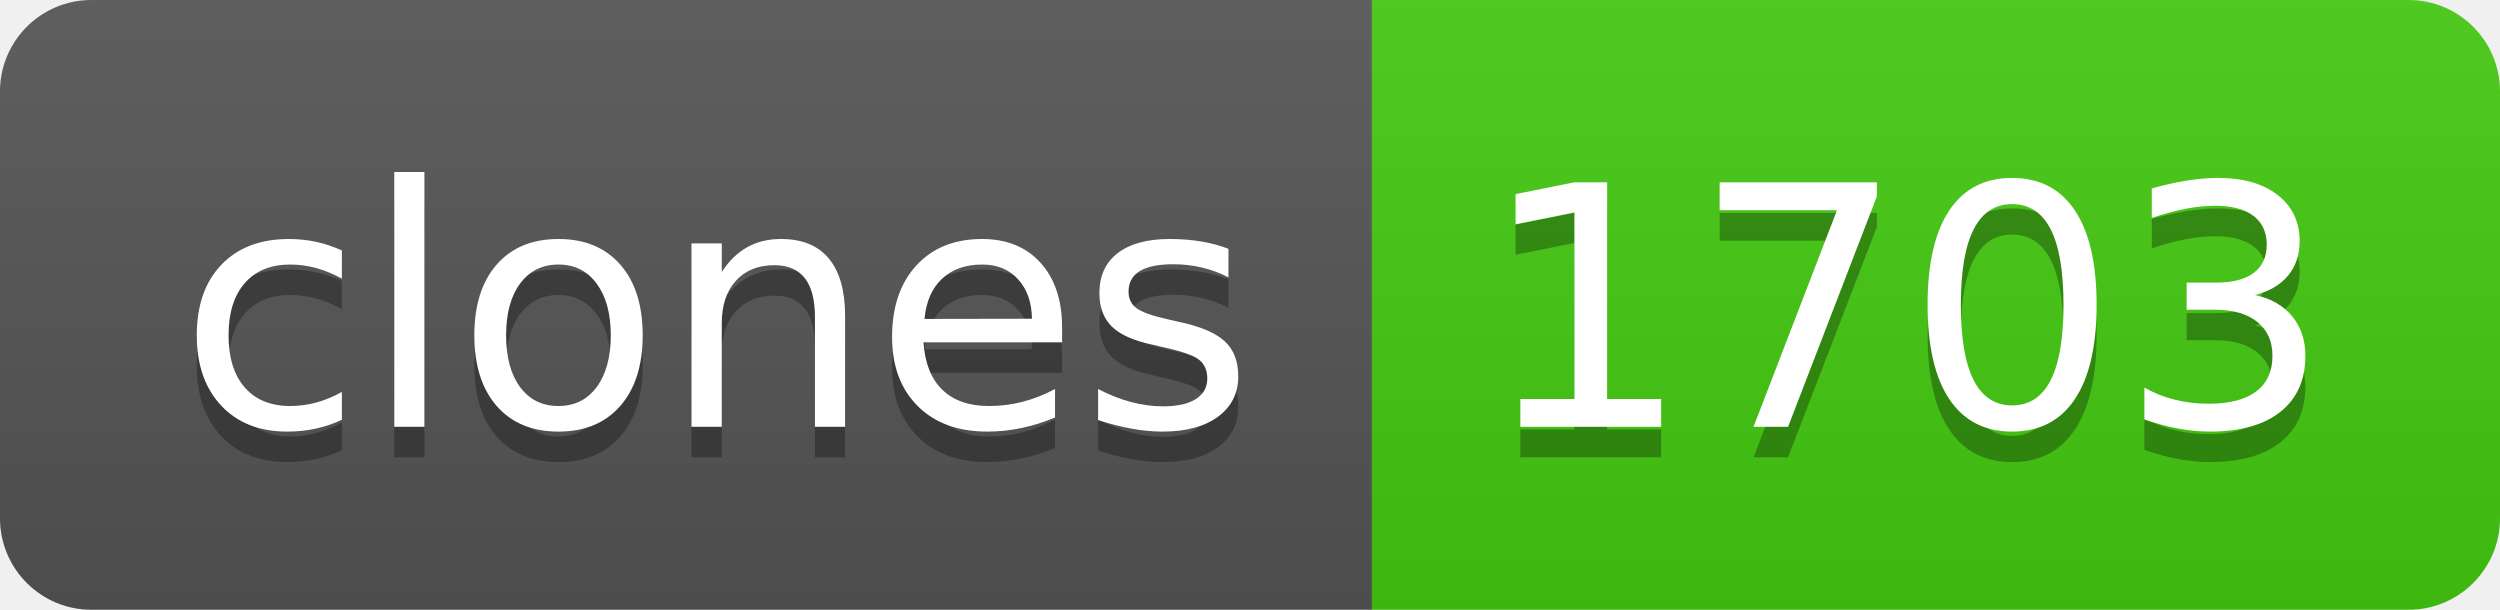
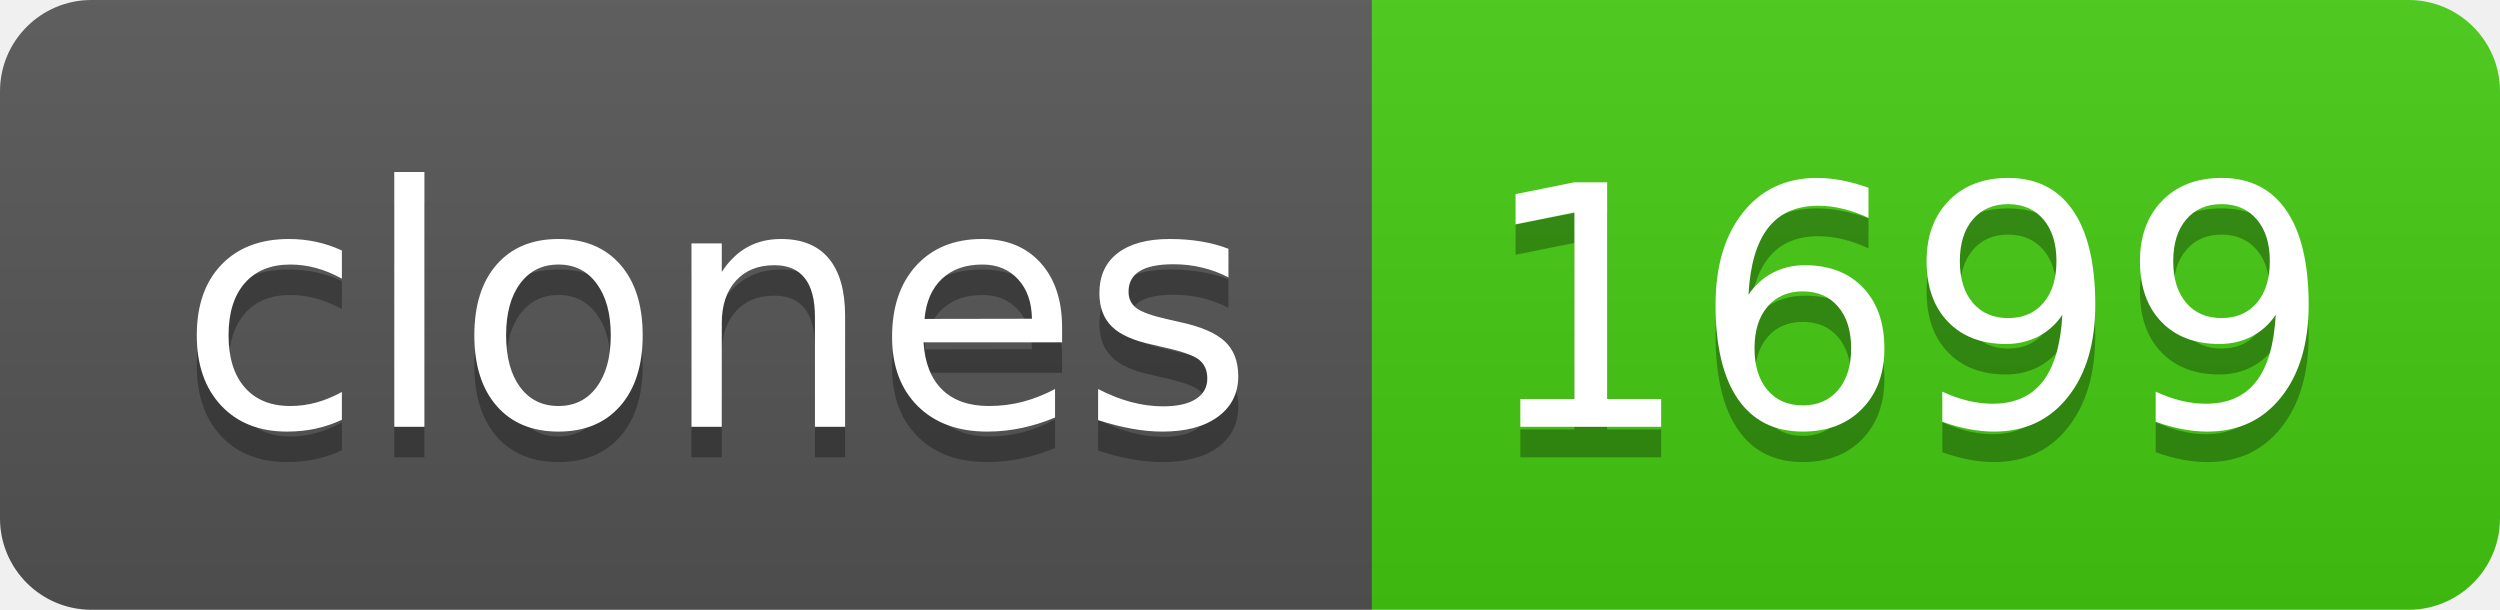
- <svg xmlns="http://www.w3.org/2000/svg" width="82" height="20" role="img" aria-label="clones: 1703">
+ <svg xmlns="http://www.w3.org/2000/svg" width="82" height="20" role="img" aria-label="clones: 1699">
  <linearGradient id="s" x2="0" y2="100%">
    <stop offset="0" stop-color="#bbb" stop-opacity=".1" />
    <stop offset="1" stop-opacity=".1" />
  </linearGradient>
  <clipPath id="r">
    <rect width="82" height="20" rx="3" fill="#fff" />
  </clipPath>
  <g clip-path="url(#r)">
    <rect width="45" height="20" fill="#555" />
    <rect x="45" width="37" height="20" fill="#4c1" />
    <rect width="82" height="20" fill="url(#s)" />
  </g>
  <g fill="#fff" text-anchor="middle" font-family="Verdana,Geneva,DejaVu Sans,sans-serif" text-rendering="geometricPrecision" font-size="110">
    <text aria-hidden="true" x="235" y="150" fill="#010101" fill-opacity=".3" transform="scale(.1)" textLength="350">clones</text>
    <text x="235" y="140" transform="scale(.1)" fill="#fff" textLength="350">clones</text>
-     <text aria-hidden="true" x="625" y="150" fill="#010101" fill-opacity=".3" transform="scale(.1)" textLength="270">1703</text>
-     <text x="625" y="140" transform="scale(.1)" fill="#fff" textLength="270">1703</text>
+     <text aria-hidden="true" x="625" y="150" fill="#010101" fill-opacity=".3" transform="scale(.1)" textLength="270">1699</text>
+     <text x="625" y="140" transform="scale(.1)" fill="#fff" textLength="270">1699</text>
  </g>
</svg>
